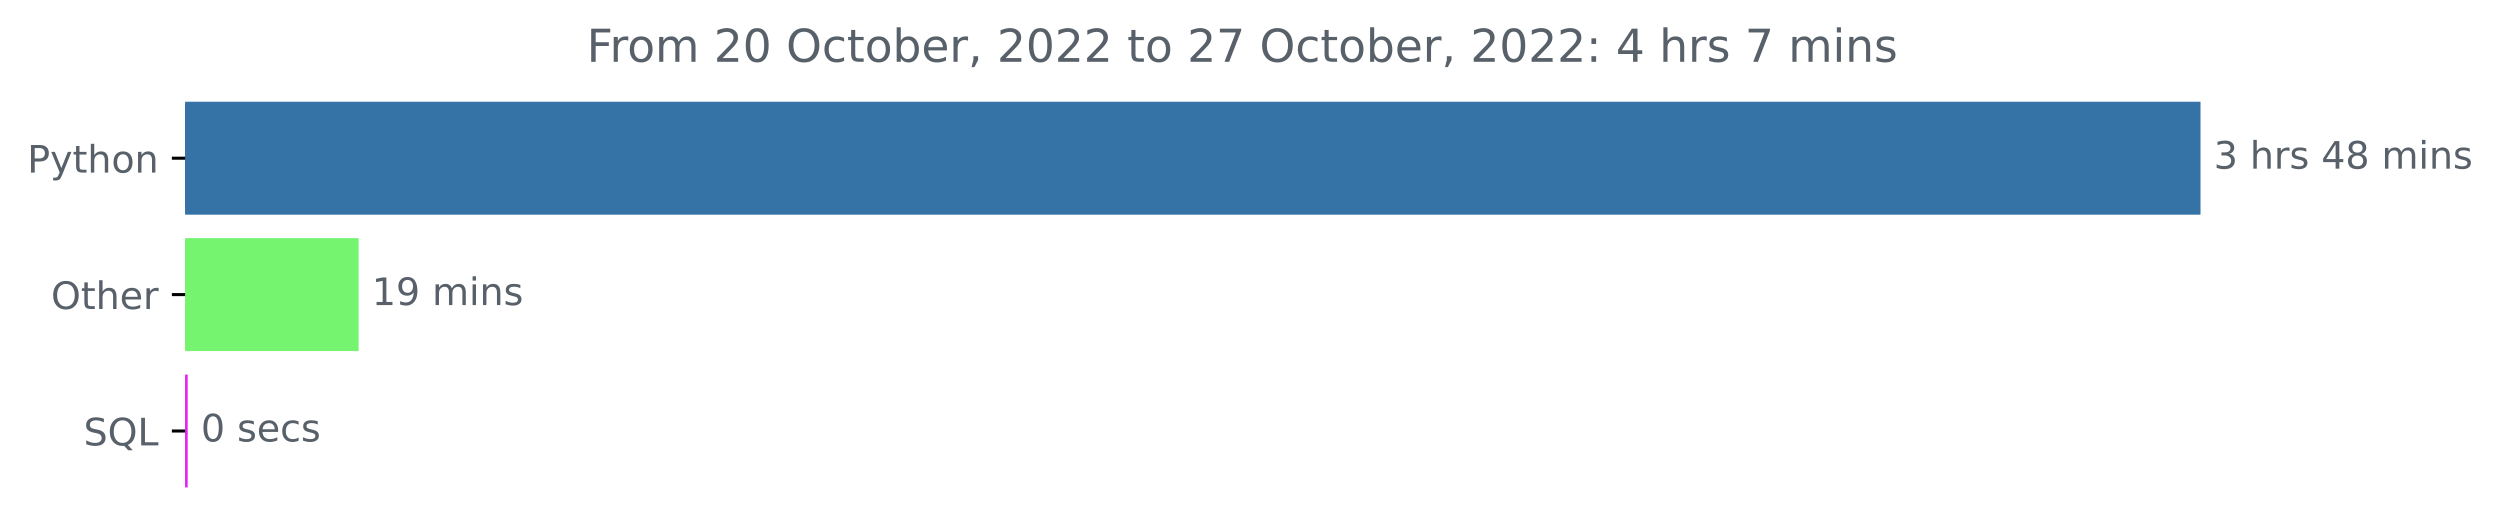
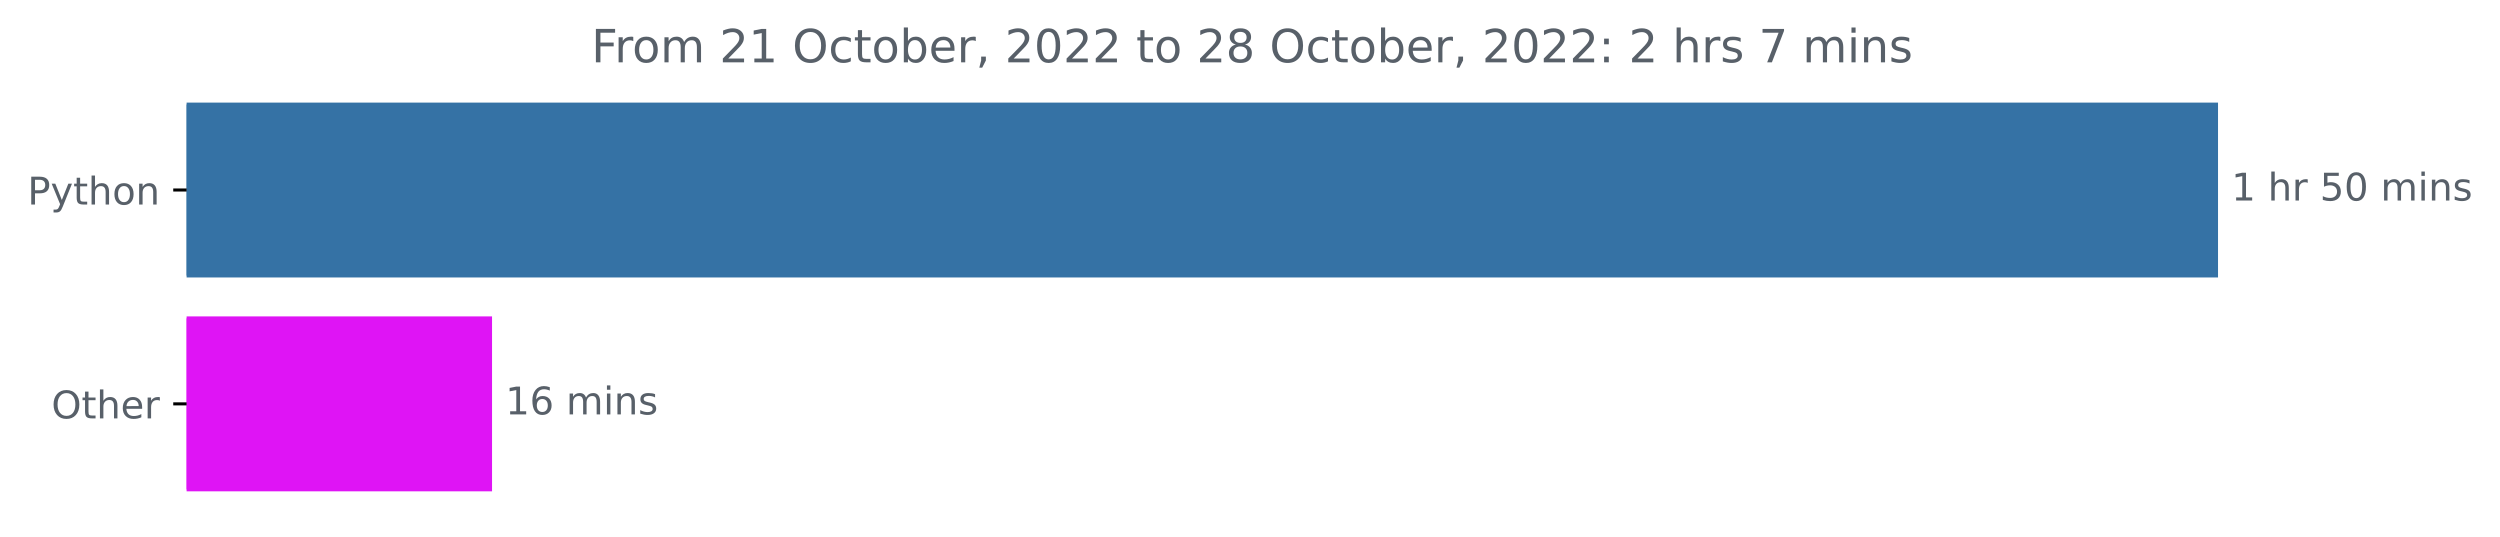
- <svg xmlns="http://www.w3.org/2000/svg" xmlns:xlink="http://www.w3.org/1999/xlink" width="659.836pt" height="140.398pt" viewBox="0 0 659.836 140.398" version="1.1">
+ <svg xmlns="http://www.w3.org/2000/svg" xmlns:xlink="http://www.w3.org/1999/xlink" width="654.627pt" height="140.398pt" viewBox="0 0 654.627 140.398" version="1.1">
  <defs>
    <style type="text/css">*{stroke-linejoin: round; stroke-linecap: butt}</style>
  </defs>
  <g id="figure_1">
    <g id="patch_1">
-       <path d="M 0 140.398  L 659.836 140.398  L 659.836 0  L 0 0  L 0 140.398  z " style="fill: none" />
+       <path d="M 0 140.398  L 654.627 140.398  L 654.627 0  L 0 0  L 0 140.398  z " style="fill: none" />
    </g>
    <g id="axes_1">
      <g id="patch_2">
-         <path d="M 48.862 27.358  L 580.291 27.358  L 580.291 56.158  L 48.862 56.158  z " clip-path="url(#p7246297bdc)" style="fill: #3572a5; stroke: #3572a5; stroke-linejoin: miter" />
+         <path d="M 48.862 27.358  L 580.291 27.358  L 580.291 72.158  L 48.862 72.158  z " clip-path="url(#p3f8d0aafce)" style="fill: #3572a5; stroke: #3572a5; stroke-linejoin: miter" />
      </g>
      <g id="patch_3">
-         <path d="M 48.862 63.358  L 94.148 63.358  L 94.148 92.158  L 48.862 92.158  z " clip-path="url(#p7246297bdc)" style="fill: #75f470; stroke: #75f470; stroke-linejoin: miter" />
-       </g>
-       <g id="patch_4">
-         <path d="M 48.862 99.358  L 49.036 99.358  L 49.036 128.158  L 48.862 128.158  z " clip-path="url(#p7246297bdc)" style="fill: #e123f6; stroke: #e123f6; stroke-linejoin: miter" />
+         <path d="M 48.862 83.358  L 128.342 83.358  L 128.342 128.158  L 48.862 128.158  z " clip-path="url(#p3f8d0aafce)" style="fill: #df14f5; stroke: #df14f5; stroke-linejoin: miter" />
      </g>
      <g id="matplotlib.axis_1" />
      <g id="matplotlib.axis_2">
        <g id="ytick_1">
          <g id="line2d_1">
            <defs>
-               <path id="m21625d2166" d="M 0 0  L -3.5 0  " style="stroke: #000000; stroke-width: 0.8" />
+               <path id="m922595bd27" d="M 0 0  L -3.5 0  " style="stroke: #000000; stroke-width: 0.8" />
            </defs>
            <g>
-               <use xlink:href="#m21625d2166" x="48.862" y="41.758" style="stroke: #000000; stroke-width: 0.8" />
+               <use xlink:href="#m922595bd27" x="48.862" y="49.758" style="stroke: #000000; stroke-width: 0.8" />
            </g>
          </g>
          <g id="text_1">
-             <g style="fill: #586069" transform="translate(7.2 45.55734)scale(0.1 -0.1)">
+             <g style="fill: #586069" transform="translate(7.2 53.55734)scale(0.1 -0.1)">
              <defs>
                <path id="DejaVuSans-50" d="M 1259 4147  L 1259 2394  L 2053 2394  Q 2494 2394 2734 2622  Q 2975 2850 2975 3272  Q 2975 3691 2734 3919  Q 2494 4147 2053 4147  L 1259 4147  z M 628 4666  L 2053 4666  Q 2838 4666 3239 4311  Q 3641 3956 3641 3272  Q 3641 2581 3239 2228  Q 2838 1875 2053 1875  L 1259 1875  L 1259 0  L 628 0  L 628 4666  z " transform="scale(0.015625)" />
                <path id="DejaVuSans-79" d="M 2059 -325  Q 1816 -950 1584 -1140  Q 1353 -1331 966 -1331  L 506 -1331  L 506 -850  L 844 -850  Q 1081 -850 1212 -737  Q 1344 -625 1503 -206  L 1606 56  L 191 3500  L 800 3500  L 1894 763  L 2988 3500  L 3597 3500  L 2059 -325  z " transform="scale(0.015625)" />
                <path id="DejaVuSans-74" d="M 1172 4494  L 1172 3500  L 2356 3500  L 2356 3053  L 1172 3053  L 1172 1153  Q 1172 725 1289 603  Q 1406 481 1766 481  L 2356 481  L 2356 0  L 1766 0  Q 1100 0 847 248  Q 594 497 594 1153  L 594 3053  L 172 3053  L 172 3500  L 594 3500  L 594 4494  L 1172 4494  z " transform="scale(0.015625)" />
                <path id="DejaVuSans-68" d="M 3513 2113  L 3513 0  L 2938 0  L 2938 2094  Q 2938 2591 2744 2837  Q 2550 3084 2163 3084  Q 1697 3084 1428 2787  Q 1159 2491 1159 1978  L 1159 0  L 581 0  L 581 4863  L 1159 4863  L 1159 2956  Q 1366 3272 1645 3428  Q 1925 3584 2291 3584  Q 2894 3584 3203 3211  Q 3513 2838 3513 2113  z " transform="scale(0.015625)" />
                <path id="DejaVuSans-6f" d="M 1959 3097  Q 1497 3097 1228 2736  Q 959 2375 959 1747  Q 959 1119 1226 758  Q 1494 397 1959 397  Q 2419 397 2687 759  Q 2956 1122 2956 1747  Q 2956 2369 2687 2733  Q 2419 3097 1959 3097  z M 1959 3584  Q 2709 3584 3137 3096  Q 3566 2609 3566 1747  Q 3566 888 3137 398  Q 2709 -91 1959 -91  Q 1206 -91 779 398  Q 353 888 353 1747  Q 353 2609 779 3096  Q 1206 3584 1959 3584  z " transform="scale(0.015625)" />
                <path id="DejaVuSans-6e" d="M 3513 2113  L 3513 0  L 2938 0  L 2938 2094  Q 2938 2591 2744 2837  Q 2550 3084 2163 3084  Q 1697 3084 1428 2787  Q 1159 2491 1159 1978  L 1159 0  L 581 0  L 581 3500  L 1159 3500  L 1159 2956  Q 1366 3272 1645 3428  Q 1925 3584 2291 3584  Q 2894 3584 3203 3211  Q 3513 2838 3513 2113  z " transform="scale(0.015625)" />
              </defs>
              <use xlink:href="#DejaVuSans-50" />
              <use xlink:href="#DejaVuSans-79" x="60.303" />
              <use xlink:href="#DejaVuSans-74" x="119.482" />
              <use xlink:href="#DejaVuSans-68" x="158.691" />
              <use xlink:href="#DejaVuSans-6f" x="222.07" />
              <use xlink:href="#DejaVuSans-6e" x="283.252" />
            </g>
          </g>
        </g>
        <g id="ytick_2">
          <g id="line2d_2">
            <g>
-               <use xlink:href="#m21625d2166" x="48.862" y="77.758" style="stroke: #000000; stroke-width: 0.8" />
+               <use xlink:href="#m922595bd27" x="48.862" y="105.758" style="stroke: #000000; stroke-width: 0.8" />
            </g>
          </g>
          <g id="text_2">
-             <g style="fill: #586069" transform="translate(13.46875 81.55734)scale(0.1 -0.1)">
+             <g style="fill: #586069" transform="translate(13.46875 109.5573)scale(0.1 -0.1)">
              <defs>
                <path id="DejaVuSans-4f" d="M 2522 4238  Q 1834 4238 1429 3725  Q 1025 3213 1025 2328  Q 1025 1447 1429 934  Q 1834 422 2522 422  Q 3209 422 3611 934  Q 4013 1447 4013 2328  Q 4013 3213 3611 3725  Q 3209 4238 2522 4238  z M 2522 4750  Q 3503 4750 4090 4092  Q 4678 3434 4678 2328  Q 4678 1225 4090 567  Q 3503 -91 2522 -91  Q 1538 -91 948 565  Q 359 1222 359 2328  Q 359 3434 948 4092  Q 1538 4750 2522 4750  z " transform="scale(0.015625)" />
                <path id="DejaVuSans-65" d="M 3597 1894  L 3597 1613  L 953 1613  Q 991 1019 1311 708  Q 1631 397 2203 397  Q 2534 397 2845 478  Q 3156 559 3463 722  L 3463 178  Q 3153 47 2828 -22  Q 2503 -91 2169 -91  Q 1331 -91 842 396  Q 353 884 353 1716  Q 353 2575 817 3079  Q 1281 3584 2069 3584  Q 2775 3584 3186 3129  Q 3597 2675 3597 1894  z M 3022 2063  Q 3016 2534 2758 2815  Q 2500 3097 2075 3097  Q 1594 3097 1305 2825  Q 1016 2553 972 2059  L 3022 2063  z " transform="scale(0.015625)" />
                <path id="DejaVuSans-72" d="M 2631 2963  Q 2534 3019 2420 3045  Q 2306 3072 2169 3072  Q 1681 3072 1420 2755  Q 1159 2438 1159 1844  L 1159 0  L 581 0  L 581 3500  L 1159 3500  L 1159 2956  Q 1341 3275 1631 3429  Q 1922 3584 2338 3584  Q 2397 3584 2469 3576  Q 2541 3569 2628 3553  L 2631 2963  z " transform="scale(0.015625)" />
              </defs>
              <use xlink:href="#DejaVuSans-4f" />
              <use xlink:href="#DejaVuSans-74" x="78.711" />
              <use xlink:href="#DejaVuSans-68" x="117.92" />
              <use xlink:href="#DejaVuSans-65" x="181.299" />
              <use xlink:href="#DejaVuSans-72" x="242.822" />
            </g>
          </g>
        </g>
-         <g id="ytick_3">
-           <g id="line2d_3">
-             <g>
-               <use xlink:href="#m21625d2166" x="48.862" y="113.758" style="stroke: #000000; stroke-width: 0.8" />
-             </g>
-           </g>
-           <g id="text_3">
-             <g style="fill: #586069" transform="translate(22.07031 117.5573)scale(0.1 -0.1)">
-               <defs>
-                 <path id="DejaVuSans-53" d="M 3425 4513  L 3425 3897  Q 3066 4069 2747 4153  Q 2428 4238 2131 4238  Q 1616 4238 1336 4038  Q 1056 3838 1056 3469  Q 1056 3159 1242 3001  Q 1428 2844 1947 2747  L 2328 2669  Q 3034 2534 3370 2195  Q 3706 1856 3706 1288  Q 3706 609 3251 259  Q 2797 -91 1919 -91  Q 1588 -91 1214 -16  Q 841 59 441 206  L 441 856  Q 825 641 1194 531  Q 1563 422 1919 422  Q 2459 422 2753 634  Q 3047 847 3047 1241  Q 3047 1584 2836 1778  Q 2625 1972 2144 2069  L 1759 2144  Q 1053 2284 737 2584  Q 422 2884 422 3419  Q 422 4038 858 4394  Q 1294 4750 2059 4750  Q 2388 4750 2728 4690  Q 3069 4631 3425 4513  z " transform="scale(0.015625)" />
-                 <path id="DejaVuSans-51" d="M 2522 4238  Q 1834 4238 1429 3725  Q 1025 3213 1025 2328  Q 1025 1447 1429 934  Q 1834 422 2522 422  Q 3209 422 3611 934  Q 4013 1447 4013 2328  Q 4013 3213 3611 3725  Q 3209 4238 2522 4238  z M 3406 84  L 4238 -825  L 3475 -825  L 2784 -78  Q 2681 -84 2626 -87  Q 2572 -91 2522 -91  Q 1538 -91 948 567  Q 359 1225 359 2328  Q 359 3434 948 4092  Q 1538 4750 2522 4750  Q 3503 4750 4090 4092  Q 4678 3434 4678 2328  Q 4678 1516 4351 937  Q 4025 359 3406 84  z " transform="scale(0.015625)" />
-                 <path id="DejaVuSans-4c" d="M 628 4666  L 1259 4666  L 1259 531  L 3531 531  L 3531 0  L 628 0  L 628 4666  z " transform="scale(0.015625)" />
-               </defs>
-               <use xlink:href="#DejaVuSans-53" />
-               <use xlink:href="#DejaVuSans-51" x="63.477" />
-               <use xlink:href="#DejaVuSans-4c" x="142.188" />
-             </g>
-           </g>
+       </g>
+       <g id="text_3">
+         <g style="fill: #586069" transform="translate(584.2911 52.5175)scale(0.1 -0.1)">
+           <defs>
+             <path id="DejaVuSans-31" d="M 794 531  L 1825 531  L 1825 4091  L 703 3866  L 703 4441  L 1819 4666  L 2450 4666  L 2450 531  L 3481 531  L 3481 0  L 794 0  L 794 531  z " transform="scale(0.015625)" />
+             <path id="DejaVuSans-20" transform="scale(0.015625)" />
+             <path id="DejaVuSans-35" d="M 691 4666  L 3169 4666  L 3169 4134  L 1269 4134  L 1269 2991  Q 1406 3038 1543 3061  Q 1681 3084 1819 3084  Q 2600 3084 3056 2656  Q 3513 2228 3513 1497  Q 3513 744 3044 326  Q 2575 -91 1722 -91  Q 1428 -91 1123 -41  Q 819 9 494 109  L 494 744  Q 775 591 1075 516  Q 1375 441 1709 441  Q 2250 441 2565 725  Q 2881 1009 2881 1497  Q 2881 1984 2565 2268  Q 2250 2553 1709 2553  Q 1456 2553 1204 2497  Q 953 2441 691 2322  L 691 4666  z " transform="scale(0.015625)" />
+             <path id="DejaVuSans-30" d="M 2034 4250  Q 1547 4250 1301 3770  Q 1056 3291 1056 2328  Q 1056 1369 1301 889  Q 1547 409 2034 409  Q 2525 409 2770 889  Q 3016 1369 3016 2328  Q 3016 3291 2770 3770  Q 2525 4250 2034 4250  z M 2034 4750  Q 2819 4750 3233 4129  Q 3647 3509 3647 2328  Q 3647 1150 3233 529  Q 2819 -91 2034 -91  Q 1250 -91 836 529  Q 422 1150 422 2328  Q 422 3509 836 4129  Q 1250 4750 2034 4750  z " transform="scale(0.015625)" />
+             <path id="DejaVuSans-6d" d="M 3328 2828  Q 3544 3216 3844 3400  Q 4144 3584 4550 3584  Q 5097 3584 5394 3201  Q 5691 2819 5691 2113  L 5691 0  L 5113 0  L 5113 2094  Q 5113 2597 4934 2840  Q 4756 3084 4391 3084  Q 3944 3084 3684 2787  Q 3425 2491 3425 1978  L 3425 0  L 2847 0  L 2847 2094  Q 2847 2600 2669 2842  Q 2491 3084 2119 3084  Q 1678 3084 1418 2786  Q 1159 2488 1159 1978  L 1159 0  L 581 0  L 581 3500  L 1159 3500  L 1159 2956  Q 1356 3278 1631 3431  Q 1906 3584 2284 3584  Q 2666 3584 2933 3390  Q 3200 3197 3328 2828  z " transform="scale(0.015625)" />
+             <path id="DejaVuSans-69" d="M 603 3500  L 1178 3500  L 1178 0  L 603 0  L 603 3500  z M 603 4863  L 1178 4863  L 1178 4134  L 603 4134  L 603 4863  z " transform="scale(0.015625)" />
+             <path id="DejaVuSans-73" d="M 2834 3397  L 2834 2853  Q 2591 2978 2328 3040  Q 2066 3103 1784 3103  Q 1356 3103 1142 2972  Q 928 2841 928 2578  Q 928 2378 1081 2264  Q 1234 2150 1697 2047  L 1894 2003  Q 2506 1872 2764 1633  Q 3022 1394 3022 966  Q 3022 478 2636 193  Q 2250 -91 1575 -91  Q 1294 -91 989 -36  Q 684 19 347 128  L 347 722  Q 666 556 975 473  Q 1284 391 1588 391  Q 1994 391 2212 530  Q 2431 669 2431 922  Q 2431 1156 2273 1281  Q 2116 1406 1581 1522  L 1381 1569  Q 847 1681 609 1914  Q 372 2147 372 2553  Q 372 3047 722 3315  Q 1072 3584 1716 3584  Q 2034 3584 2315 3537  Q 2597 3491 2834 3397  z " transform="scale(0.015625)" />
+           </defs>
+           <use xlink:href="#DejaVuSans-31" />
+           <use xlink:href="#DejaVuSans-20" x="63.623" />
+           <use xlink:href="#DejaVuSans-68" x="95.41" />
+           <use xlink:href="#DejaVuSans-72" x="158.789" />
+           <use xlink:href="#DejaVuSans-20" x="199.902" />
+           <use xlink:href="#DejaVuSans-35" x="231.689" />
+           <use xlink:href="#DejaVuSans-30" x="295.312" />
+           <use xlink:href="#DejaVuSans-20" x="358.936" />
+           <use xlink:href="#DejaVuSans-6d" x="390.723" />
+           <use xlink:href="#DejaVuSans-69" x="488.135" />
+           <use xlink:href="#DejaVuSans-6e" x="515.918" />
+           <use xlink:href="#DejaVuSans-73" x="579.297" />
        </g>
      </g>
      <g id="text_4">
-         <g style="fill: #586069" transform="translate(584.2911 44.5175)scale(0.1 -0.1)">
+         <g style="fill: #586069" transform="translate(132.3416 108.5175)scale(0.1 -0.1)">
          <defs>
-             <path id="DejaVuSans-33" d="M 2597 2516  Q 3050 2419 3304 2112  Q 3559 1806 3559 1356  Q 3559 666 3084 287  Q 2609 -91 1734 -91  Q 1441 -91 1130 -33  Q 819 25 488 141  L 488 750  Q 750 597 1062 519  Q 1375 441 1716 441  Q 2309 441 2620 675  Q 2931 909 2931 1356  Q 2931 1769 2642 2001  Q 2353 2234 1838 2234  L 1294 2234  L 1294 2753  L 1863 2753  Q 2328 2753 2575 2939  Q 2822 3125 2822 3475  Q 2822 3834 2567 4026  Q 2313 4219 1838 4219  Q 1578 4219 1281 4162  Q 984 4106 628 3988  L 628 4550  Q 988 4650 1302 4700  Q 1616 4750 1894 4750  Q 2613 4750 3031 4423  Q 3450 4097 3450 3541  Q 3450 3153 3228 2886  Q 3006 2619 2597 2516  z " transform="scale(0.015625)" />
-             <path id="DejaVuSans-20" transform="scale(0.015625)" />
-             <path id="DejaVuSans-73" d="M 2834 3397  L 2834 2853  Q 2591 2978 2328 3040  Q 2066 3103 1784 3103  Q 1356 3103 1142 2972  Q 928 2841 928 2578  Q 928 2378 1081 2264  Q 1234 2150 1697 2047  L 1894 2003  Q 2506 1872 2764 1633  Q 3022 1394 3022 966  Q 3022 478 2636 193  Q 2250 -91 1575 -91  Q 1294 -91 989 -36  Q 684 19 347 128  L 347 722  Q 666 556 975 473  Q 1284 391 1588 391  Q 1994 391 2212 530  Q 2431 669 2431 922  Q 2431 1156 2273 1281  Q 2116 1406 1581 1522  L 1381 1569  Q 847 1681 609 1914  Q 372 2147 372 2553  Q 372 3047 722 3315  Q 1072 3584 1716 3584  Q 2034 3584 2315 3537  Q 2597 3491 2834 3397  z " transform="scale(0.015625)" />
-             <path id="DejaVuSans-34" d="M 2419 4116  L 825 1625  L 2419 1625  L 2419 4116  z M 2253 4666  L 3047 4666  L 3047 1625  L 3713 1625  L 3713 1100  L 3047 1100  L 3047 0  L 2419 0  L 2419 1100  L 313 1100  L 313 1709  L 2253 4666  z " transform="scale(0.015625)" />
-             <path id="DejaVuSans-38" d="M 2034 2216  Q 1584 2216 1326 1975  Q 1069 1734 1069 1313  Q 1069 891 1326 650  Q 1584 409 2034 409  Q 2484 409 2743 651  Q 3003 894 3003 1313  Q 3003 1734 2745 1975  Q 2488 2216 2034 2216  z M 1403 2484  Q 997 2584 770 2862  Q 544 3141 544 3541  Q 544 4100 942 4425  Q 1341 4750 2034 4750  Q 2731 4750 3128 4425  Q 3525 4100 3525 3541  Q 3525 3141 3298 2862  Q 3072 2584 2669 2484  Q 3125 2378 3379 2068  Q 3634 1759 3634 1313  Q 3634 634 3220 271  Q 2806 -91 2034 -91  Q 1263 -91 848 271  Q 434 634 434 1313  Q 434 1759 690 2068  Q 947 2378 1403 2484  z M 1172 3481  Q 1172 3119 1398 2916  Q 1625 2713 2034 2713  Q 2441 2713 2670 2916  Q 2900 3119 2900 3481  Q 2900 3844 2670 4047  Q 2441 4250 2034 4250  Q 1625 4250 1398 4047  Q 1172 3844 1172 3481  z " transform="scale(0.015625)" />
-             <path id="DejaVuSans-6d" d="M 3328 2828  Q 3544 3216 3844 3400  Q 4144 3584 4550 3584  Q 5097 3584 5394 3201  Q 5691 2819 5691 2113  L 5691 0  L 5113 0  L 5113 2094  Q 5113 2597 4934 2840  Q 4756 3084 4391 3084  Q 3944 3084 3684 2787  Q 3425 2491 3425 1978  L 3425 0  L 2847 0  L 2847 2094  Q 2847 2600 2669 2842  Q 2491 3084 2119 3084  Q 1678 3084 1418 2786  Q 1159 2488 1159 1978  L 1159 0  L 581 0  L 581 3500  L 1159 3500  L 1159 2956  Q 1356 3278 1631 3431  Q 1906 3584 2284 3584  Q 2666 3584 2933 3390  Q 3200 3197 3328 2828  z " transform="scale(0.015625)" />
-             <path id="DejaVuSans-69" d="M 603 3500  L 1178 3500  L 1178 0  L 603 0  L 603 3500  z M 603 4863  L 1178 4863  L 1178 4134  L 603 4134  L 603 4863  z " transform="scale(0.015625)" />
-           </defs>
-           <use xlink:href="#DejaVuSans-33" />
-           <use xlink:href="#DejaVuSans-20" x="63.623" />
-           <use xlink:href="#DejaVuSans-68" x="95.41" />
-           <use xlink:href="#DejaVuSans-72" x="158.789" />
-           <use xlink:href="#DejaVuSans-73" x="199.902" />
-           <use xlink:href="#DejaVuSans-20" x="252.002" />
-           <use xlink:href="#DejaVuSans-34" x="283.789" />
-           <use xlink:href="#DejaVuSans-38" x="347.412" />
-           <use xlink:href="#DejaVuSans-20" x="411.035" />
-           <use xlink:href="#DejaVuSans-6d" x="442.822" />
-           <use xlink:href="#DejaVuSans-69" x="540.234" />
-           <use xlink:href="#DejaVuSans-6e" x="568.018" />
-           <use xlink:href="#DejaVuSans-73" x="631.396" />
-         </g>
-       </g>
-       <g id="text_5">
-         <g style="fill: #586069" transform="translate(98.14815 80.5175)scale(0.1 -0.1)">
-           <defs>
-             <path id="DejaVuSans-31" d="M 794 531  L 1825 531  L 1825 4091  L 703 3866  L 703 4441  L 1819 4666  L 2450 4666  L 2450 531  L 3481 531  L 3481 0  L 794 0  L 794 531  z " transform="scale(0.015625)" />
-             <path id="DejaVuSans-39" d="M 703 97  L 703 672  Q 941 559 1184 500  Q 1428 441 1663 441  Q 2288 441 2617 861  Q 2947 1281 2994 2138  Q 2813 1869 2534 1725  Q 2256 1581 1919 1581  Q 1219 1581 811 2004  Q 403 2428 403 3163  Q 403 3881 828 4315  Q 1253 4750 1959 4750  Q 2769 4750 3195 4129  Q 3622 3509 3622 2328  Q 3622 1225 3098 567  Q 2575 -91 1691 -91  Q 1453 -91 1209 -44  Q 966 3 703 97  z M 1959 2075  Q 2384 2075 2632 2365  Q 2881 2656 2881 3163  Q 2881 3666 2632 3958  Q 2384 4250 1959 4250  Q 1534 4250 1286 3958  Q 1038 3666 1038 3163  Q 1038 2656 1286 2365  Q 1534 2075 1959 2075  z " transform="scale(0.015625)" />
+             <path id="DejaVuSans-36" d="M 2113 2584  Q 1688 2584 1439 2293  Q 1191 2003 1191 1497  Q 1191 994 1439 701  Q 1688 409 2113 409  Q 2538 409 2786 701  Q 3034 994 3034 1497  Q 3034 2003 2786 2293  Q 2538 2584 2113 2584  z M 3366 4563  L 3366 3988  Q 3128 4100 2886 4159  Q 2644 4219 2406 4219  Q 1781 4219 1451 3797  Q 1122 3375 1075 2522  Q 1259 2794 1537 2939  Q 1816 3084 2150 3084  Q 2853 3084 3261 2657  Q 3669 2231 3669 1497  Q 3669 778 3244 343  Q 2819 -91 2113 -91  Q 1303 -91 875 529  Q 447 1150 447 2328  Q 447 3434 972 4092  Q 1497 4750 2381 4750  Q 2619 4750 2861 4703  Q 3103 4656 3366 4563  z " transform="scale(0.015625)" />
          </defs>
          <use xlink:href="#DejaVuSans-31" />
-           <use xlink:href="#DejaVuSans-39" x="63.623" />
+           <use xlink:href="#DejaVuSans-36" x="63.623" />
          <use xlink:href="#DejaVuSans-20" x="127.246" />
          <use xlink:href="#DejaVuSans-6d" x="159.033" />
          <use xlink:href="#DejaVuSans-69" x="256.445" />
          <use xlink:href="#DejaVuSans-6e" x="284.229" />
          <use xlink:href="#DejaVuSans-73" x="347.607" />
        </g>
      </g>
-       <g id="text_6">
-         <g style="fill: #586069" transform="translate(53.03557 116.5175)scale(0.1 -0.1)">
-           <defs>
-             <path id="DejaVuSans-30" d="M 2034 4250  Q 1547 4250 1301 3770  Q 1056 3291 1056 2328  Q 1056 1369 1301 889  Q 1547 409 2034 409  Q 2525 409 2770 889  Q 3016 1369 3016 2328  Q 3016 3291 2770 3770  Q 2525 4250 2034 4250  z M 2034 4750  Q 2819 4750 3233 4129  Q 3647 3509 3647 2328  Q 3647 1150 3233 529  Q 2819 -91 2034 -91  Q 1250 -91 836 529  Q 422 1150 422 2328  Q 422 3509 836 4129  Q 1250 4750 2034 4750  z " transform="scale(0.015625)" />
-             <path id="DejaVuSans-63" d="M 3122 3366  L 3122 2828  Q 2878 2963 2633 3030  Q 2388 3097 2138 3097  Q 1578 3097 1268 2742  Q 959 2388 959 1747  Q 959 1106 1268 751  Q 1578 397 2138 397  Q 2388 397 2633 464  Q 2878 531 3122 666  L 3122 134  Q 2881 22 2623 -34  Q 2366 -91 2075 -91  Q 1284 -91 818 406  Q 353 903 353 1747  Q 353 2603 823 3093  Q 1294 3584 2113 3584  Q 2378 3584 2631 3529  Q 2884 3475 3122 3366  z " transform="scale(0.015625)" />
-           </defs>
-           <use xlink:href="#DejaVuSans-30" />
-           <use xlink:href="#DejaVuSans-20" x="63.623" />
-           <use xlink:href="#DejaVuSans-73" x="95.41" />
-           <use xlink:href="#DejaVuSans-65" x="147.51" />
-           <use xlink:href="#DejaVuSans-63" x="209.033" />
-           <use xlink:href="#DejaVuSans-73" x="264.014" />
-         </g>
-       </g>
-       <g id="text_7">
+       <g id="text_5">
        <g style="fill: #586069" transform="translate(154.86 16.31812)scale(0.12 -0.12)">
          <defs>
            <path id="DejaVuSans-46" d="M 628 4666  L 3309 4666  L 3309 4134  L 1259 4134  L 1259 2759  L 3109 2759  L 3109 2228  L 1259 2228  L 1259 0  L 628 0  L 628 4666  z " transform="scale(0.015625)" />
            <path id="DejaVuSans-32" d="M 1228 531  L 3431 531  L 3431 0  L 469 0  L 469 531  Q 828 903 1448 1529  Q 2069 2156 2228 2338  Q 2531 2678 2651 2914  Q 2772 3150 2772 3378  Q 2772 3750 2511 3984  Q 2250 4219 1831 4219  Q 1534 4219 1204 4116  Q 875 4013 500 3803  L 500 4441  Q 881 4594 1212 4672  Q 1544 4750 1819 4750  Q 2544 4750 2975 4387  Q 3406 4025 3406 3419  Q 3406 3131 3298 2873  Q 3191 2616 2906 2266  Q 2828 2175 2409 1742  Q 1991 1309 1228 531  z " transform="scale(0.015625)" />
+             <path id="DejaVuSans-63" d="M 3122 3366  L 3122 2828  Q 2878 2963 2633 3030  Q 2388 3097 2138 3097  Q 1578 3097 1268 2742  Q 959 2388 959 1747  Q 959 1106 1268 751  Q 1578 397 2138 397  Q 2388 397 2633 464  Q 2878 531 3122 666  L 3122 134  Q 2881 22 2623 -34  Q 2366 -91 2075 -91  Q 1284 -91 818 406  Q 353 903 353 1747  Q 353 2603 823 3093  Q 1294 3584 2113 3584  Q 2378 3584 2631 3529  Q 2884 3475 3122 3366  z " transform="scale(0.015625)" />
            <path id="DejaVuSans-62" d="M 3116 1747  Q 3116 2381 2855 2742  Q 2594 3103 2138 3103  Q 1681 3103 1420 2742  Q 1159 2381 1159 1747  Q 1159 1113 1420 752  Q 1681 391 2138 391  Q 2594 391 2855 752  Q 3116 1113 3116 1747  z M 1159 2969  Q 1341 3281 1617 3432  Q 1894 3584 2278 3584  Q 2916 3584 3314 3078  Q 3713 2572 3713 1747  Q 3713 922 3314 415  Q 2916 -91 2278 -91  Q 1894 -91 1617 61  Q 1341 213 1159 525  L 1159 0  L 581 0  L 581 4863  L 1159 4863  L 1159 2969  z " transform="scale(0.015625)" />
            <path id="DejaVuSans-2c" d="M 750 794  L 1409 794  L 1409 256  L 897 -744  L 494 -744  L 750 256  L 750 794  z " transform="scale(0.015625)" />
+             <path id="DejaVuSans-38" d="M 2034 2216  Q 1584 2216 1326 1975  Q 1069 1734 1069 1313  Q 1069 891 1326 650  Q 1584 409 2034 409  Q 2484 409 2743 651  Q 3003 894 3003 1313  Q 3003 1734 2745 1975  Q 2488 2216 2034 2216  z M 1403 2484  Q 997 2584 770 2862  Q 544 3141 544 3541  Q 544 4100 942 4425  Q 1341 4750 2034 4750  Q 2731 4750 3128 4425  Q 3525 4100 3525 3541  Q 3525 3141 3298 2862  Q 3072 2584 2669 2484  Q 3125 2378 3379 2068  Q 3634 1759 3634 1313  Q 3634 634 3220 271  Q 2806 -91 2034 -91  Q 1263 -91 848 271  Q 434 634 434 1313  Q 434 1759 690 2068  Q 947 2378 1403 2484  z M 1172 3481  Q 1172 3119 1398 2916  Q 1625 2713 2034 2713  Q 2441 2713 2670 2916  Q 2900 3119 2900 3481  Q 2900 3844 2670 4047  Q 2441 4250 2034 4250  Q 1625 4250 1398 4047  Q 1172 3844 1172 3481  z " transform="scale(0.015625)" />
+             <path id="DejaVuSans-3a" d="M 750 794  L 1409 794  L 1409 0  L 750 0  L 750 794  z M 750 3309  L 1409 3309  L 1409 2516  L 750 2516  L 750 3309  z " transform="scale(0.015625)" />
            <path id="DejaVuSans-37" d="M 525 4666  L 3525 4666  L 3525 4397  L 1831 0  L 1172 0  L 2766 4134  L 525 4134  L 525 4666  z " transform="scale(0.015625)" />
-             <path id="DejaVuSans-3a" d="M 750 794  L 1409 794  L 1409 0  L 750 0  L 750 794  z M 750 3309  L 1409 3309  L 1409 2516  L 750 2516  L 750 3309  z " transform="scale(0.015625)" />
          </defs>
          <use xlink:href="#DejaVuSans-46" />
          <use xlink:href="#DejaVuSans-72" x="50.27" />
          <use xlink:href="#DejaVuSans-6f" x="89.133" />
          <use xlink:href="#DejaVuSans-6d" x="150.314" />
          <use xlink:href="#DejaVuSans-20" x="247.727" />
          <use xlink:href="#DejaVuSans-32" x="279.514" />
-           <use xlink:href="#DejaVuSans-30" x="343.137" />
+           <use xlink:href="#DejaVuSans-31" x="343.137" />
          <use xlink:href="#DejaVuSans-20" x="406.76" />
          <use xlink:href="#DejaVuSans-4f" x="438.547" />
          <use xlink:href="#DejaVuSans-63" x="517.258" />
          <use xlink:href="#DejaVuSans-74" x="572.238" />
          <use xlink:href="#DejaVuSans-6f" x="611.447" />
          <use xlink:href="#DejaVuSans-62" x="672.629" />
          <use xlink:href="#DejaVuSans-65" x="736.105" />
          <use xlink:href="#DejaVuSans-72" x="797.629" />
          <use xlink:href="#DejaVuSans-2c" x="838.742" />
          <use xlink:href="#DejaVuSans-20" x="870.529" />
          <use xlink:href="#DejaVuSans-32" x="902.316" />
          <use xlink:href="#DejaVuSans-30" x="965.939" />
          <use xlink:href="#DejaVuSans-32" x="1029.562" />
          <use xlink:href="#DejaVuSans-32" x="1093.186" />
          <use xlink:href="#DejaVuSans-20" x="1156.809" />
          <use xlink:href="#DejaVuSans-74" x="1188.596" />
          <use xlink:href="#DejaVuSans-6f" x="1227.805" />
          <use xlink:href="#DejaVuSans-20" x="1288.986" />
          <use xlink:href="#DejaVuSans-32" x="1320.773" />
-           <use xlink:href="#DejaVuSans-37" x="1384.396" />
+           <use xlink:href="#DejaVuSans-38" x="1384.396" />
          <use xlink:href="#DejaVuSans-20" x="1448.02" />
          <use xlink:href="#DejaVuSans-4f" x="1479.807" />
          <use xlink:href="#DejaVuSans-63" x="1558.518" />
          <use xlink:href="#DejaVuSans-74" x="1613.498" />
          <use xlink:href="#DejaVuSans-6f" x="1652.707" />
          <use xlink:href="#DejaVuSans-62" x="1713.889" />
          <use xlink:href="#DejaVuSans-65" x="1777.365" />
          <use xlink:href="#DejaVuSans-72" x="1838.889" />
          <use xlink:href="#DejaVuSans-2c" x="1880.002" />
          <use xlink:href="#DejaVuSans-20" x="1911.789" />
          <use xlink:href="#DejaVuSans-32" x="1943.576" />
          <use xlink:href="#DejaVuSans-30" x="2007.199" />
          <use xlink:href="#DejaVuSans-32" x="2070.822" />
          <use xlink:href="#DejaVuSans-32" x="2134.445" />
          <use xlink:href="#DejaVuSans-3a" x="2198.068" />
          <use xlink:href="#DejaVuSans-20" x="2231.76" />
-           <use xlink:href="#DejaVuSans-34" x="2263.547" />
+           <use xlink:href="#DejaVuSans-32" x="2263.547" />
          <use xlink:href="#DejaVuSans-20" x="2327.17" />
          <use xlink:href="#DejaVuSans-68" x="2358.957" />
          <use xlink:href="#DejaVuSans-72" x="2422.336" />
          <use xlink:href="#DejaVuSans-73" x="2463.449" />
          <use xlink:href="#DejaVuSans-20" x="2515.549" />
          <use xlink:href="#DejaVuSans-37" x="2547.336" />
          <use xlink:href="#DejaVuSans-20" x="2610.959" />
          <use xlink:href="#DejaVuSans-6d" x="2642.746" />
          <use xlink:href="#DejaVuSans-69" x="2740.158" />
          <use xlink:href="#DejaVuSans-6e" x="2767.941" />
          <use xlink:href="#DejaVuSans-73" x="2831.32" />
        </g>
      </g>
    </g>
  </g>
  <defs>
-     <clipPath id="p7246297bdc">
+     <clipPath id="p3f8d0aafce">
      <rect x="48.862" y="22.318" width="558" height="110.88" />
    </clipPath>
  </defs>
</svg>
